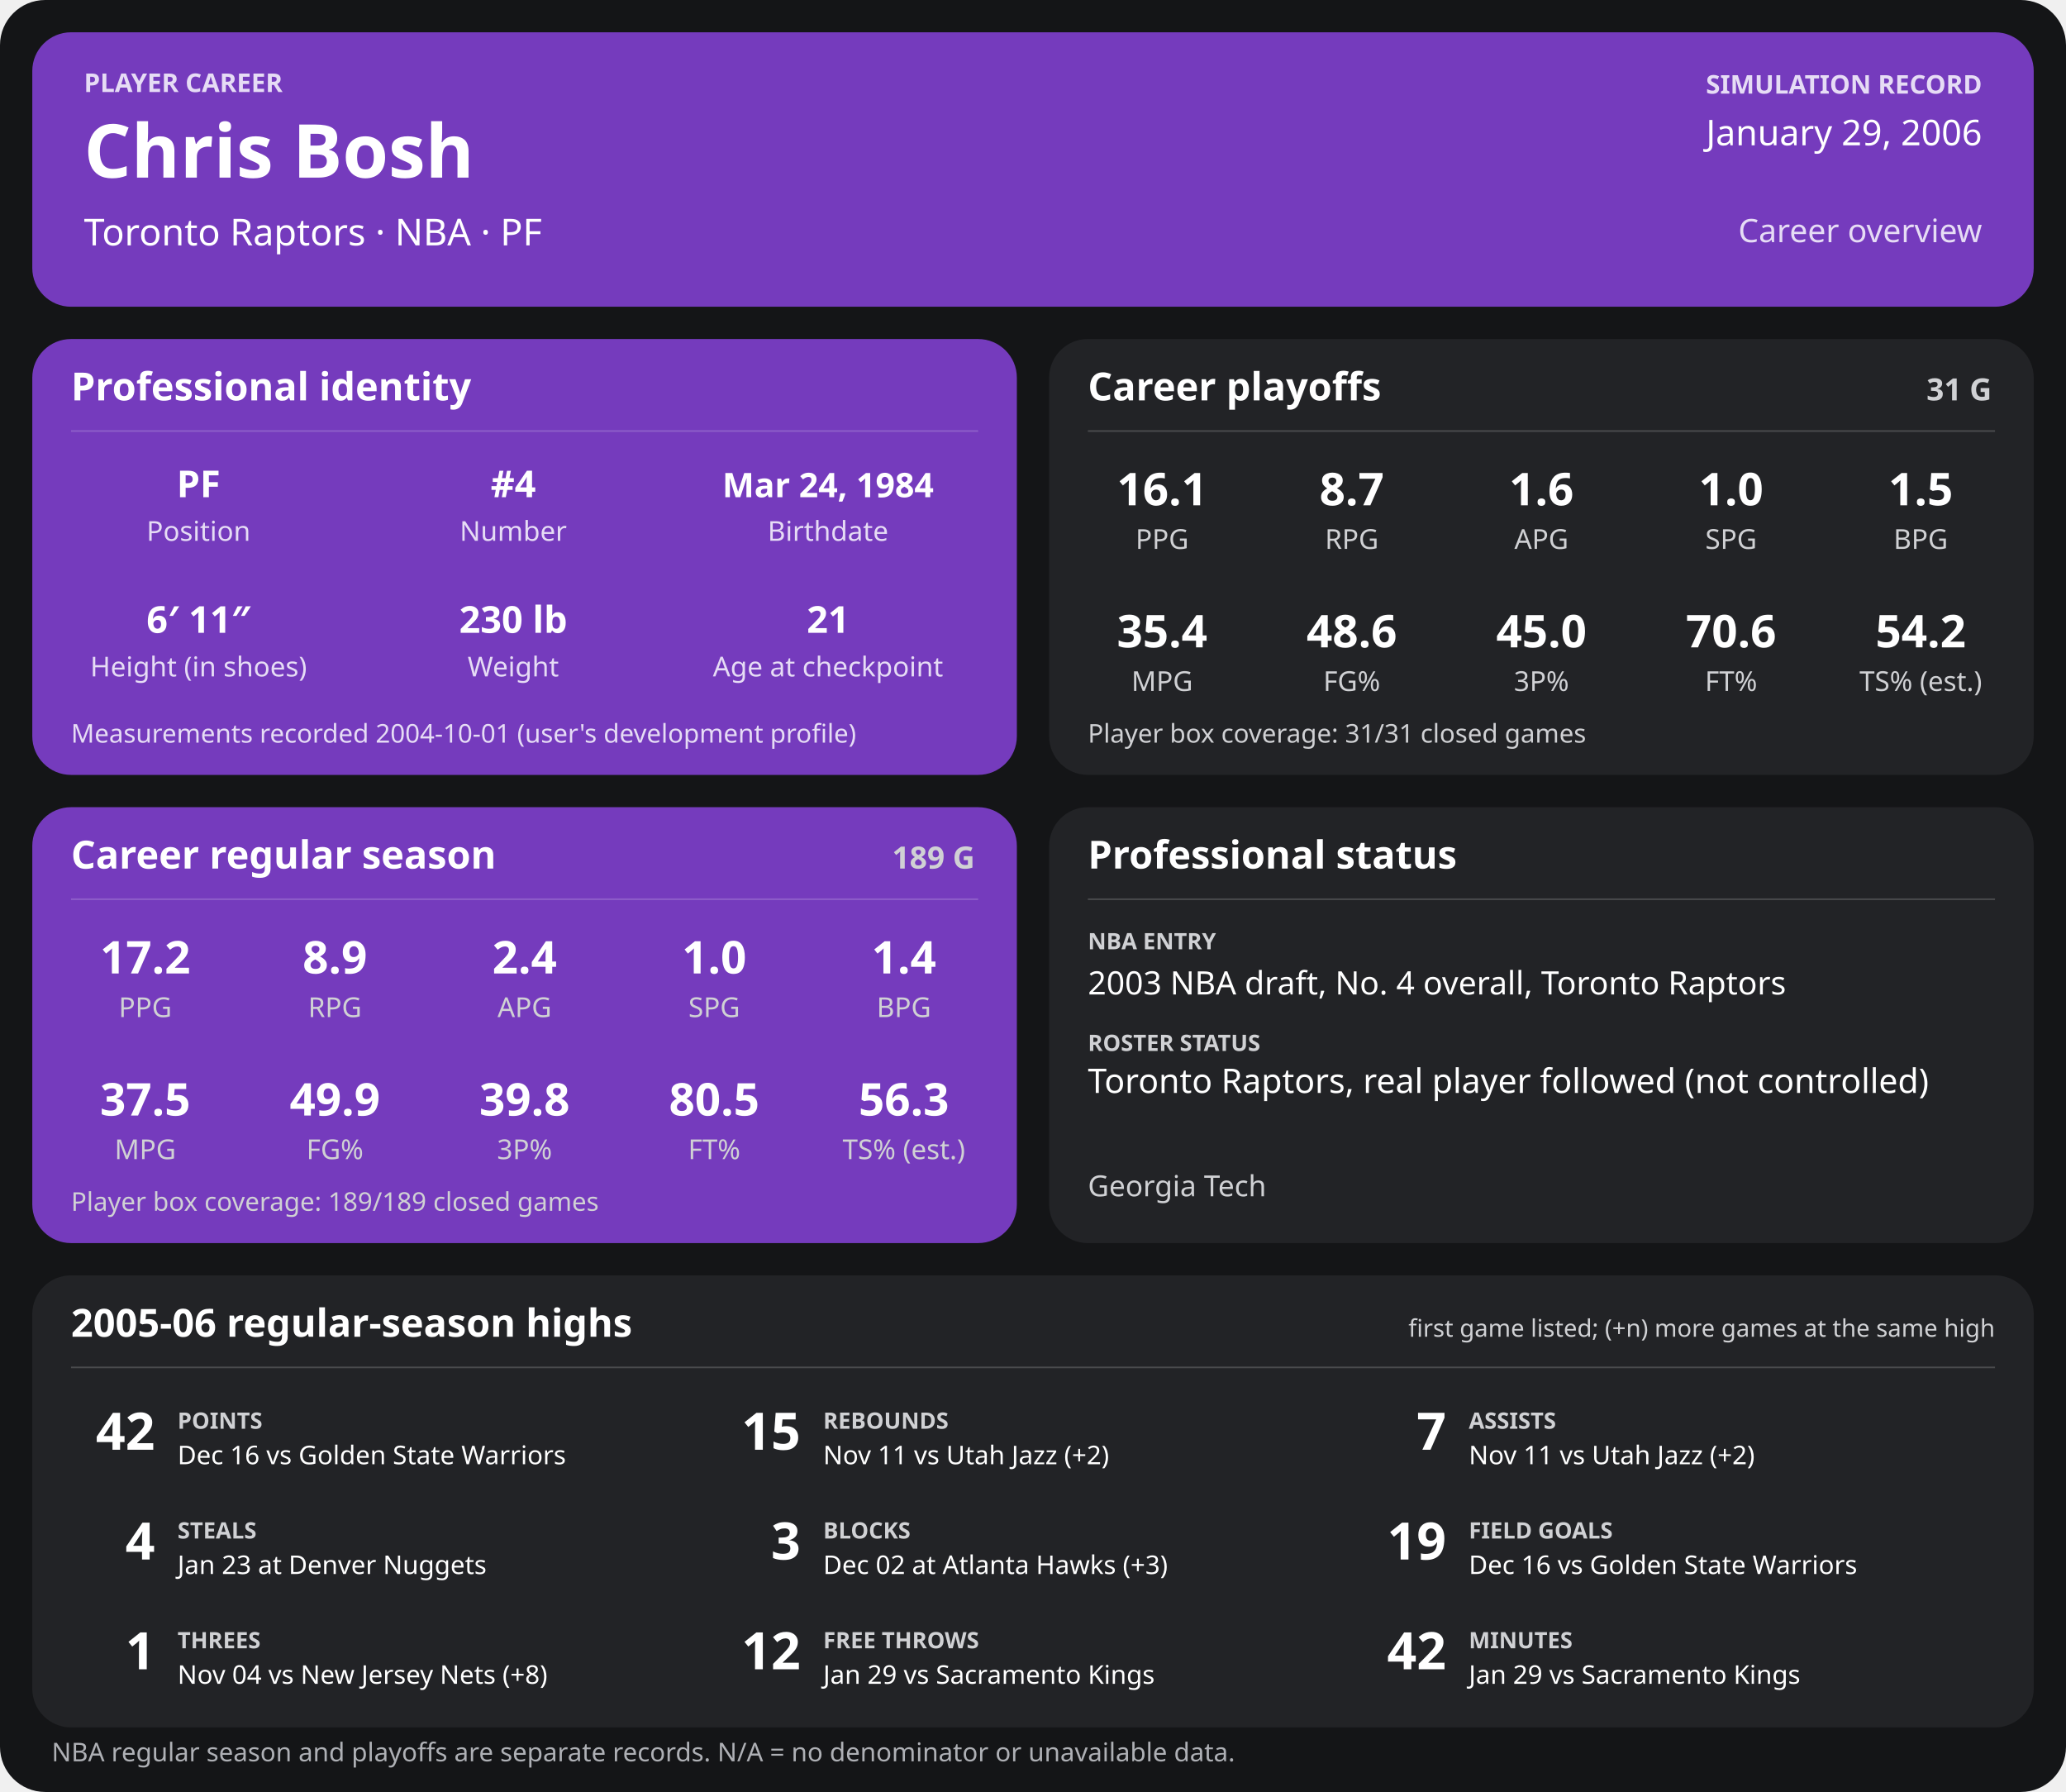
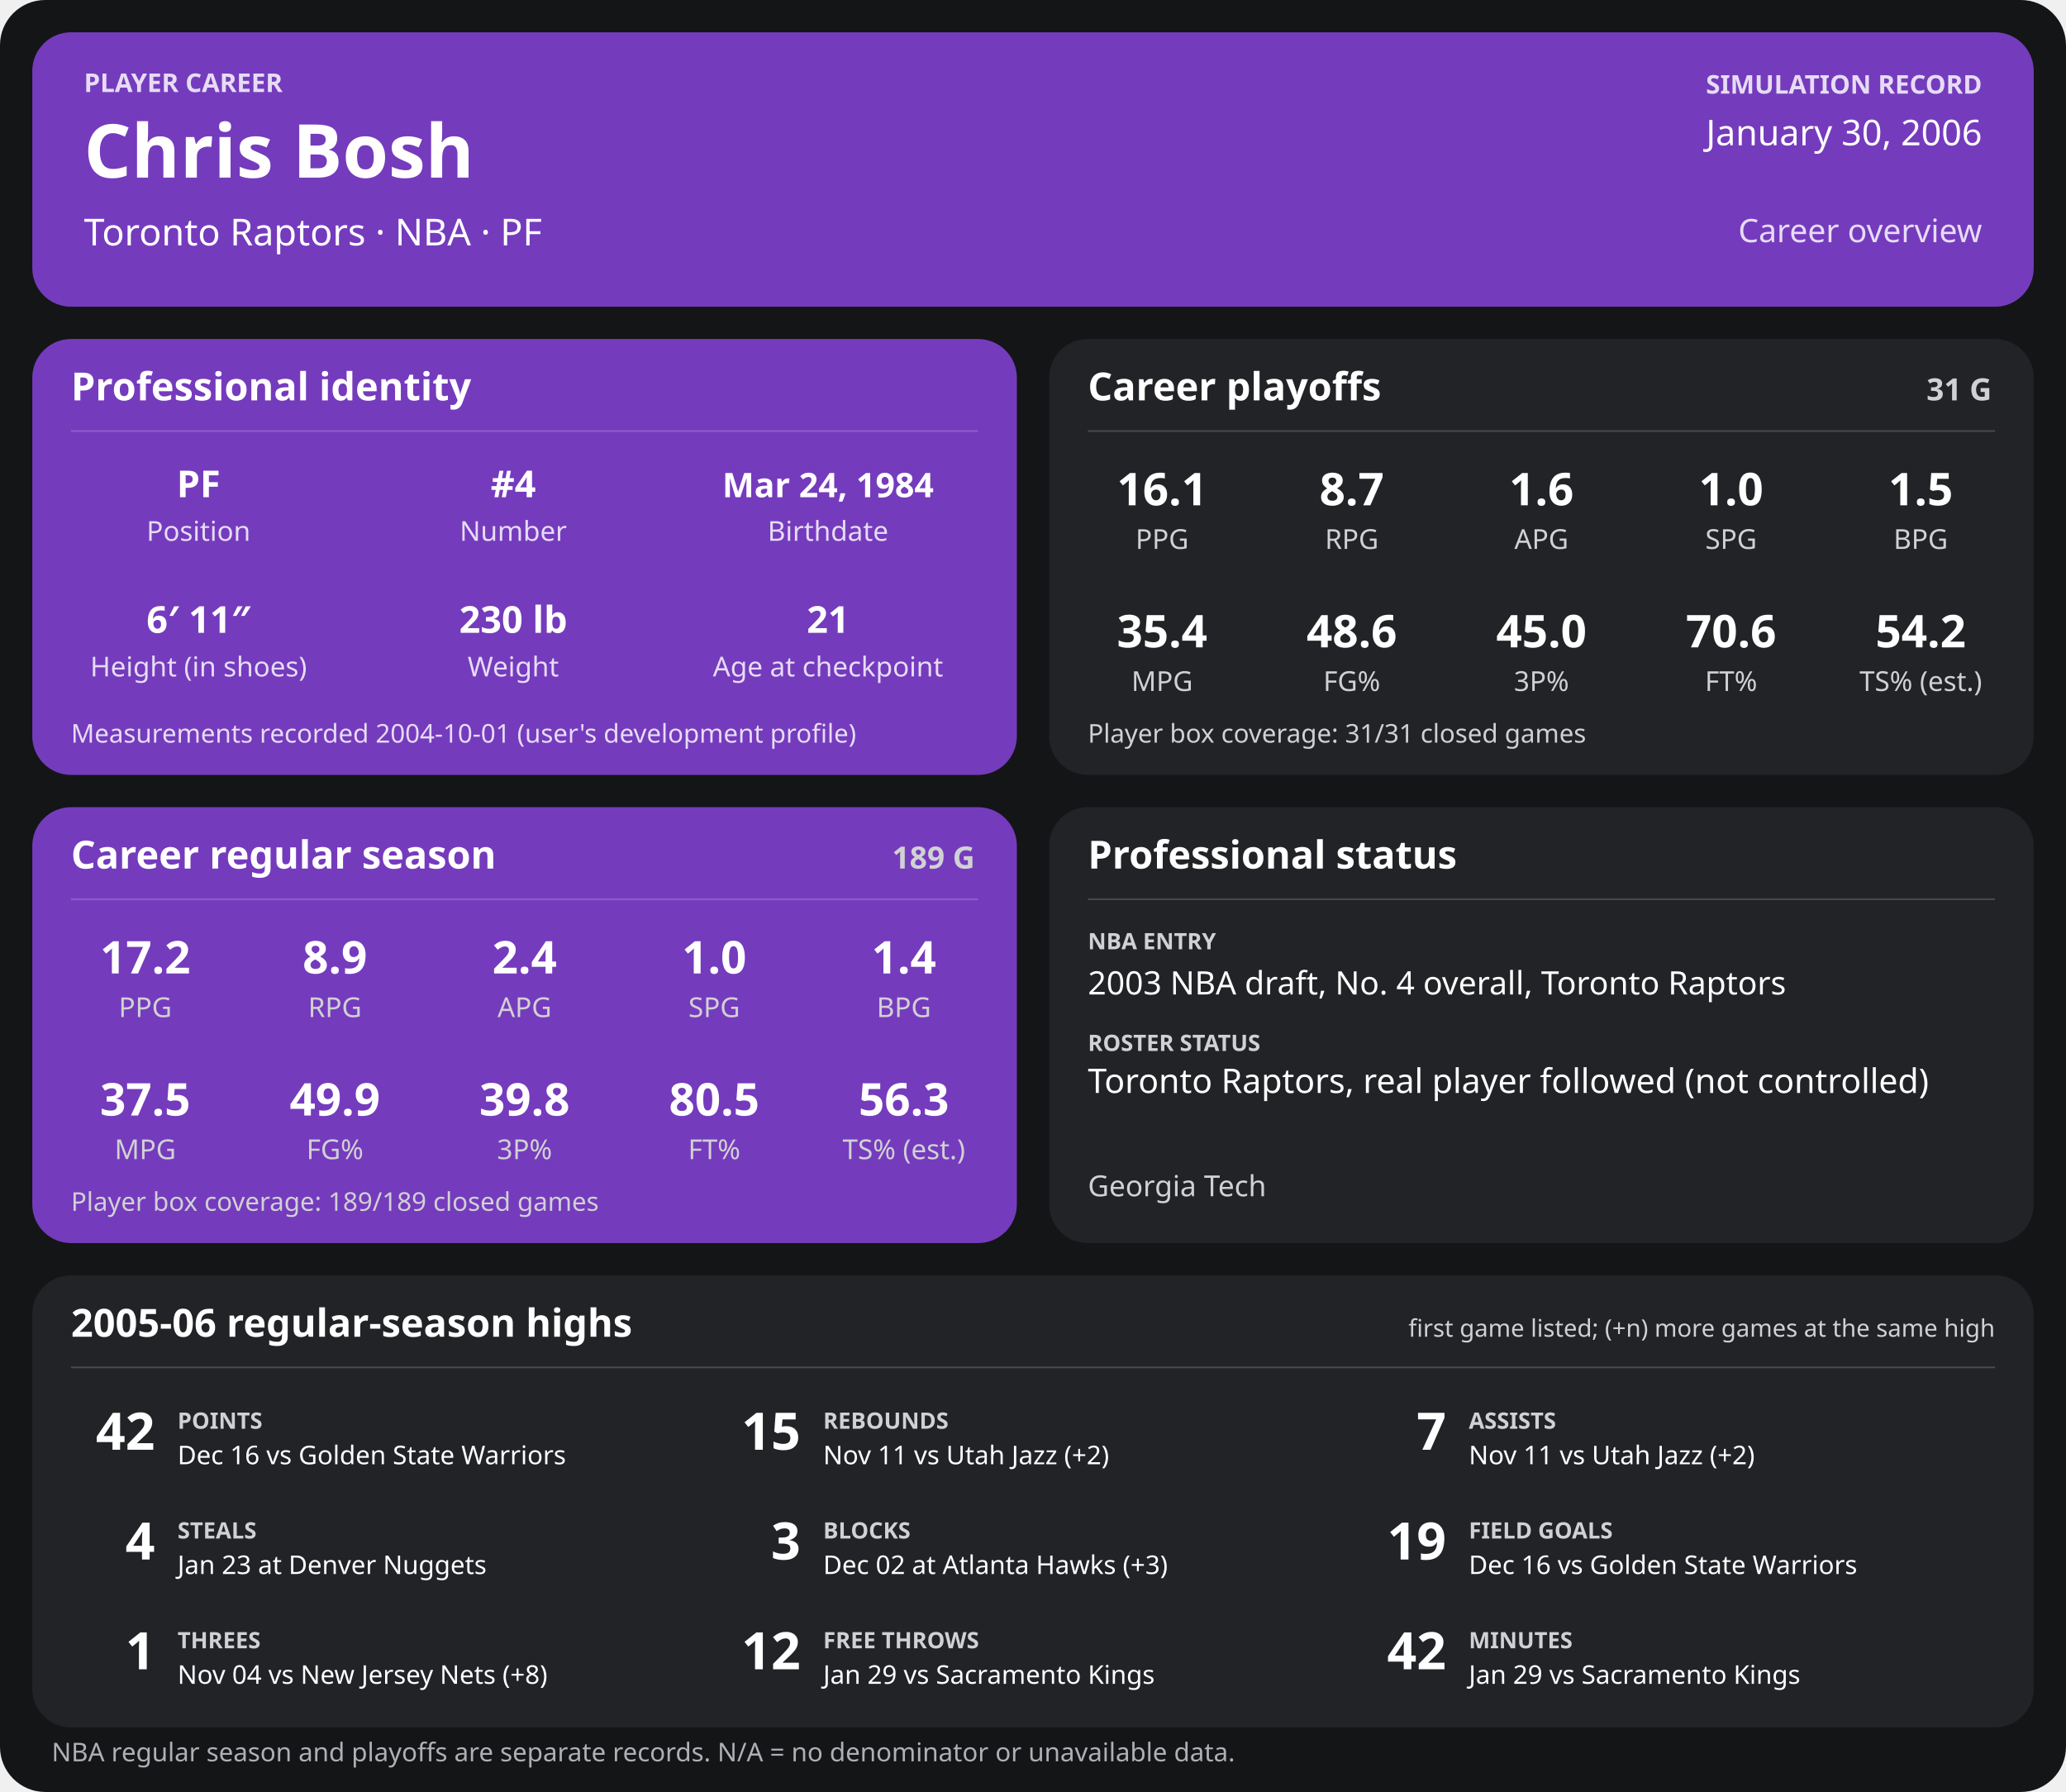
<svg xmlns="http://www.w3.org/2000/svg" width="1280" height="1110" viewBox="0 0 1280 1110" role="img" aria-labelledby="title desc">
  <rect width="1280" height="1110" rx="28" fill="#141517" />
  <g>
    <rect x="20" y="20" width="1240" height="170" rx="24" fill="#753bbd" />
    <text x="52" y="57" font-family="sans-serif" fill="#e6dcf5" font-size="16" font-weight="700" text-anchor="start">PLAYER CAREER</text>
    <text x="52" y="110" font-family="sans-serif" fill="#ffffff" font-size="46" font-weight="700" text-anchor="start">Chris Bosh</text>
    <text x="52" y="152" font-family="sans-serif" fill="#ffffff" font-size="23" font-weight="400" text-anchor="start">Toronto Raptors  ·  NBA  ·  PF</text>
    <text x="1228" y="58" font-family="sans-serif" fill="#e6dcf5" font-size="16" font-weight="700" text-anchor="end">SIMULATION RECORD</text>
-     <text x="1228" y="90" font-family="sans-serif" fill="#ffffff" font-size="22" font-weight="500" text-anchor="end">January 29, 2006</text>
+     <text x="1228" y="90" font-family="sans-serif" fill="#ffffff" font-size="22" font-weight="500" text-anchor="end">January 30, 2006</text>
    <text x="1228" y="150" font-family="sans-serif" fill="#e6dcf5" font-size="20" font-weight="500" text-anchor="end">Career overview</text>
    <rect x="20" y="210" width="610" height="270" rx="24" fill="#753bbd" />
    <text x="44" y="248" font-family="sans-serif" fill="#ffffff" font-size="24" font-weight="700" text-anchor="start">Professional identity</text>
    <line x1="44" y1="267" x2="606" y2="267" stroke="#ffffff" stroke-opacity="0.18" />
    <text x="123" y="308" font-family="sans-serif" fill="#ffffff" font-size="23" font-weight="600" text-anchor="middle">PF</text>
    <text x="123" y="335" font-family="sans-serif" fill="#e6dcf5" font-size="17" font-weight="400" text-anchor="middle">Position</text>
    <text x="318" y="308" font-family="sans-serif" fill="#ffffff" font-size="23" font-weight="600" text-anchor="middle">#4</text>
    <text x="318" y="335" font-family="sans-serif" fill="#e6dcf5" font-size="17" font-weight="400" text-anchor="middle">Number</text>
    <text x="513" y="308" font-family="sans-serif" fill="#ffffff" font-size="21" font-weight="600" text-anchor="middle">Mar 24, 1984</text>
    <text x="513" y="335" font-family="sans-serif" fill="#e6dcf5" font-size="17" font-weight="400" text-anchor="middle">Birthdate</text>
    <text x="123" y="392" font-family="sans-serif" fill="#ffffff" font-size="23" font-weight="600" text-anchor="middle">6′ 11″</text>
    <text x="123" y="419" font-family="sans-serif" fill="#e6dcf5" font-size="17" font-weight="400" text-anchor="middle">Height (in shoes)</text>
    <text x="318" y="392" font-family="sans-serif" fill="#ffffff" font-size="23" font-weight="600" text-anchor="middle">230 lb</text>
    <text x="318" y="419" font-family="sans-serif" fill="#e6dcf5" font-size="17" font-weight="400" text-anchor="middle">Weight</text>
    <text x="513" y="392" font-family="sans-serif" fill="#ffffff" font-size="23" font-weight="600" text-anchor="middle">21</text>
    <text x="513" y="419" font-family="sans-serif" fill="#e6dcf5" font-size="17" font-weight="400" text-anchor="middle">Age at checkpoint</text>
    <text x="44" y="460" font-family="sans-serif" fill="#e6dcf5" font-size="16" font-weight="400" text-anchor="start">Measurements recorded 2004-10-01 (user's development profile)</text>
    <rect x="650" y="210" width="610" height="270" rx="24" fill="#222326" />
    <text x="674" y="248" font-family="sans-serif" fill="#ffffff" font-size="24" font-weight="700" text-anchor="start">Career playoffs</text>
    <text x="1234" y="248" font-family="sans-serif" fill="#d0d1d4" font-size="19" font-weight="700" text-anchor="end">31 G</text>
    <line x1="674" y1="267" x2="1236" y2="267" stroke="#ffffff" stroke-opacity="0.18" />
    <text x="720.0" y="313" font-family="sans-serif" fill="#ffffff" font-size="28" font-weight="600" text-anchor="middle">16.1</text>
    <text x="720.0" y="340" font-family="sans-serif" fill="#d0d1d4" font-size="17" font-weight="400" text-anchor="middle">PPG</text>
    <text x="837.5" y="313" font-family="sans-serif" fill="#ffffff" font-size="28" font-weight="600" text-anchor="middle">8.7</text>
    <text x="837.5" y="340" font-family="sans-serif" fill="#d0d1d4" font-size="17" font-weight="400" text-anchor="middle">RPG</text>
    <text x="955.0" y="313" font-family="sans-serif" fill="#ffffff" font-size="28" font-weight="600" text-anchor="middle">1.6</text>
    <text x="955.0" y="340" font-family="sans-serif" fill="#d0d1d4" font-size="17" font-weight="400" text-anchor="middle">APG</text>
    <text x="1072.5" y="313" font-family="sans-serif" fill="#ffffff" font-size="28" font-weight="600" text-anchor="middle">1.0</text>
    <text x="1072.5" y="340" font-family="sans-serif" fill="#d0d1d4" font-size="17" font-weight="400" text-anchor="middle">SPG</text>
    <text x="1190.0" y="313" font-family="sans-serif" fill="#ffffff" font-size="28" font-weight="600" text-anchor="middle">1.5</text>
    <text x="1190.0" y="340" font-family="sans-serif" fill="#d0d1d4" font-size="17" font-weight="400" text-anchor="middle">BPG</text>
    <text x="720.0" y="401" font-family="sans-serif" fill="#ffffff" font-size="28" font-weight="600" text-anchor="middle">35.4</text>
    <text x="720.0" y="428" font-family="sans-serif" fill="#d0d1d4" font-size="17" font-weight="400" text-anchor="middle">MPG</text>
    <text x="837.5" y="401" font-family="sans-serif" fill="#ffffff" font-size="28" font-weight="600" text-anchor="middle">48.6</text>
    <text x="837.5" y="428" font-family="sans-serif" fill="#d0d1d4" font-size="17" font-weight="400" text-anchor="middle">FG%</text>
    <text x="955.0" y="401" font-family="sans-serif" fill="#ffffff" font-size="28" font-weight="600" text-anchor="middle">45.0</text>
    <text x="955.0" y="428" font-family="sans-serif" fill="#d0d1d4" font-size="17" font-weight="400" text-anchor="middle">3P%</text>
    <text x="1072.5" y="401" font-family="sans-serif" fill="#ffffff" font-size="28" font-weight="600" text-anchor="middle">70.6</text>
    <text x="1072.5" y="428" font-family="sans-serif" fill="#d0d1d4" font-size="17" font-weight="400" text-anchor="middle">FT%</text>
    <text x="1190.0" y="401" font-family="sans-serif" fill="#ffffff" font-size="28" font-weight="600" text-anchor="middle">54.2</text>
    <text x="1190.0" y="428" font-family="sans-serif" fill="#d0d1d4" font-size="17" font-weight="400" text-anchor="middle">TS% (est.)</text>
    <text x="674" y="460" font-family="sans-serif" fill="#d0d1d4" font-size="16" font-weight="400" text-anchor="start">Player box coverage: 31/31 closed games</text>
    <rect x="20" y="500" width="610" height="270" rx="24" fill="#753bbd" />
    <text x="44" y="538" font-family="sans-serif" fill="#ffffff" font-size="24" font-weight="700" text-anchor="start">Career regular season</text>
    <text x="604" y="538" font-family="sans-serif" fill="#d0d1d4" font-size="19" font-weight="700" text-anchor="end">189 G</text>
    <line x1="44" y1="557" x2="606" y2="557" stroke="#ffffff" stroke-opacity="0.18" />
    <text x="90.0" y="603" font-family="sans-serif" fill="#ffffff" font-size="28" font-weight="600" text-anchor="middle">17.2</text>
    <text x="90.0" y="630" font-family="sans-serif" fill="#d0d1d4" font-size="17" font-weight="400" text-anchor="middle">PPG</text>
    <text x="207.5" y="603" font-family="sans-serif" fill="#ffffff" font-size="28" font-weight="600" text-anchor="middle">8.9</text>
    <text x="207.5" y="630" font-family="sans-serif" fill="#d0d1d4" font-size="17" font-weight="400" text-anchor="middle">RPG</text>
    <text x="325.0" y="603" font-family="sans-serif" fill="#ffffff" font-size="28" font-weight="600" text-anchor="middle">2.4</text>
    <text x="325.0" y="630" font-family="sans-serif" fill="#d0d1d4" font-size="17" font-weight="400" text-anchor="middle">APG</text>
    <text x="442.5" y="603" font-family="sans-serif" fill="#ffffff" font-size="28" font-weight="600" text-anchor="middle">1.0</text>
    <text x="442.5" y="630" font-family="sans-serif" fill="#d0d1d4" font-size="17" font-weight="400" text-anchor="middle">SPG</text>
    <text x="560.0" y="603" font-family="sans-serif" fill="#ffffff" font-size="28" font-weight="600" text-anchor="middle">1.4</text>
    <text x="560.0" y="630" font-family="sans-serif" fill="#d0d1d4" font-size="17" font-weight="400" text-anchor="middle">BPG</text>
    <text x="90.0" y="691" font-family="sans-serif" fill="#ffffff" font-size="28" font-weight="600" text-anchor="middle">37.5</text>
    <text x="90.0" y="718" font-family="sans-serif" fill="#d0d1d4" font-size="17" font-weight="400" text-anchor="middle">MPG</text>
    <text x="207.5" y="691" font-family="sans-serif" fill="#ffffff" font-size="28" font-weight="600" text-anchor="middle">49.9</text>
    <text x="207.5" y="718" font-family="sans-serif" fill="#d0d1d4" font-size="17" font-weight="400" text-anchor="middle">FG%</text>
    <text x="325.0" y="691" font-family="sans-serif" fill="#ffffff" font-size="28" font-weight="600" text-anchor="middle">39.8</text>
    <text x="325.0" y="718" font-family="sans-serif" fill="#d0d1d4" font-size="17" font-weight="400" text-anchor="middle">3P%</text>
    <text x="442.5" y="691" font-family="sans-serif" fill="#ffffff" font-size="28" font-weight="600" text-anchor="middle">80.5</text>
    <text x="442.5" y="718" font-family="sans-serif" fill="#d0d1d4" font-size="17" font-weight="400" text-anchor="middle">FT%</text>
    <text x="560.0" y="691" font-family="sans-serif" fill="#ffffff" font-size="28" font-weight="600" text-anchor="middle">56.3</text>
    <text x="560.0" y="718" font-family="sans-serif" fill="#d0d1d4" font-size="17" font-weight="400" text-anchor="middle">TS% (est.)</text>
    <text x="44" y="750" font-family="sans-serif" fill="#d0d1d4" font-size="16" font-weight="400" text-anchor="start">Player box coverage: 189/189 closed games</text>
    <rect x="650" y="500" width="610" height="270" rx="24" fill="#222326" />
    <text x="674" y="538" font-family="sans-serif" fill="#ffffff" font-size="24" font-weight="700" text-anchor="start">Professional status</text>
    <line x1="674" y1="557" x2="1236" y2="557" stroke="#ffffff" stroke-opacity="0.18" />
    <text x="674" y="588" font-family="sans-serif" fill="#d0d1d4" font-size="14" font-weight="700" text-anchor="start">NBA ENTRY</text>
    <text x="674" y="616" font-family="sans-serif" fill="#ffffff" font-size="20" font-weight="500" text-anchor="start">2003 NBA draft, No. 4 overall, Toronto Raptors</text>
    <text x="674" y="651" font-family="sans-serif" fill="#d0d1d4" font-size="14" font-weight="700" text-anchor="start">ROSTER STATUS</text>
    <text x="674" y="677" font-family="sans-serif" fill="#ffffff" font-size="21" font-weight="500" text-anchor="start">Toronto Raptors, real player followed (not controlled)</text>
    <text x="674" y="741" font-family="sans-serif" fill="#d0d1d4" font-size="18" font-weight="400" text-anchor="start">Georgia Tech</text>
    <rect x="20" y="790" width="1240" height="280" rx="24" fill="#222326" />
    <text x="44" y="828" font-family="sans-serif" fill="#ffffff" font-size="24" font-weight="700" text-anchor="start">2005-06 regular-season highs</text>
    <text x="1236" y="828" font-family="sans-serif" fill="#d0d1d4" font-size="15" font-weight="400" text-anchor="end">first game listed; (+n) more games at the same high</text>
    <line x1="44" y1="847" x2="1236" y2="847" stroke="#ffffff" stroke-opacity="0.18" />
    <text x="96" y="898" font-family="sans-serif" fill="#ffffff" font-size="32" font-weight="700" text-anchor="end">42</text>
    <text x="110" y="885" font-family="sans-serif" fill="#d0d1d4" font-size="14" font-weight="700" text-anchor="start">POINTS</text>
    <text x="110" y="907" font-family="sans-serif" fill="#ffffff" font-size="16" font-weight="400" text-anchor="start">Dec 16 vs Golden State Warriors</text>
    <text x="496" y="898" font-family="sans-serif" fill="#ffffff" font-size="32" font-weight="700" text-anchor="end">15</text>
    <text x="510" y="885" font-family="sans-serif" fill="#d0d1d4" font-size="14" font-weight="700" text-anchor="start">REBOUNDS</text>
    <text x="510" y="907" font-family="sans-serif" fill="#ffffff" font-size="16" font-weight="400" text-anchor="start">Nov 11 vs Utah Jazz (+2)</text>
    <text x="896" y="898" font-family="sans-serif" fill="#ffffff" font-size="32" font-weight="700" text-anchor="end">7</text>
    <text x="910" y="885" font-family="sans-serif" fill="#d0d1d4" font-size="14" font-weight="700" text-anchor="start">ASSISTS</text>
    <text x="910" y="907" font-family="sans-serif" fill="#ffffff" font-size="16" font-weight="400" text-anchor="start">Nov 11 vs Utah Jazz (+2)</text>
    <text x="96" y="966" font-family="sans-serif" fill="#ffffff" font-size="32" font-weight="700" text-anchor="end">4</text>
    <text x="110" y="953" font-family="sans-serif" fill="#d0d1d4" font-size="14" font-weight="700" text-anchor="start">STEALS</text>
    <text x="110" y="975" font-family="sans-serif" fill="#ffffff" font-size="16" font-weight="400" text-anchor="start">Jan 23 at Denver Nuggets</text>
    <text x="496" y="966" font-family="sans-serif" fill="#ffffff" font-size="32" font-weight="700" text-anchor="end">3</text>
    <text x="510" y="953" font-family="sans-serif" fill="#d0d1d4" font-size="14" font-weight="700" text-anchor="start">BLOCKS</text>
    <text x="510" y="975" font-family="sans-serif" fill="#ffffff" font-size="16" font-weight="400" text-anchor="start">Dec 02 at Atlanta Hawks (+3)</text>
    <text x="896" y="966" font-family="sans-serif" fill="#ffffff" font-size="32" font-weight="700" text-anchor="end">19</text>
    <text x="910" y="953" font-family="sans-serif" fill="#d0d1d4" font-size="14" font-weight="700" text-anchor="start">FIELD GOALS</text>
    <text x="910" y="975" font-family="sans-serif" fill="#ffffff" font-size="16" font-weight="400" text-anchor="start">Dec 16 vs Golden State Warriors</text>
    <text x="96" y="1034" font-family="sans-serif" fill="#ffffff" font-size="32" font-weight="700" text-anchor="end">1</text>
    <text x="110" y="1021" font-family="sans-serif" fill="#d0d1d4" font-size="14" font-weight="700" text-anchor="start">THREES</text>
    <text x="110" y="1043" font-family="sans-serif" fill="#ffffff" font-size="16" font-weight="400" text-anchor="start">Nov 04 vs New Jersey Nets (+8)</text>
    <text x="496" y="1034" font-family="sans-serif" fill="#ffffff" font-size="32" font-weight="700" text-anchor="end">12</text>
    <text x="510" y="1021" font-family="sans-serif" fill="#d0d1d4" font-size="14" font-weight="700" text-anchor="start">FREE THROWS</text>
    <text x="510" y="1043" font-family="sans-serif" fill="#ffffff" font-size="16" font-weight="400" text-anchor="start">Jan 29 vs Sacramento Kings</text>
    <text x="896" y="1034" font-family="sans-serif" fill="#ffffff" font-size="32" font-weight="700" text-anchor="end">42</text>
    <text x="910" y="1021" font-family="sans-serif" fill="#d0d1d4" font-size="14" font-weight="700" text-anchor="start">MINUTES</text>
    <text x="910" y="1043" font-family="sans-serif" fill="#ffffff" font-size="16" font-weight="400" text-anchor="start">Jan 29 vs Sacramento Kings</text>
    <text x="32" y="1091" font-family="sans-serif" fill="#aeb0b5" font-size="16" font-weight="400" text-anchor="start">NBA regular season and playoffs are separate records. N/A = no denominator or unavailable data.</text>
  </g>
</svg>
